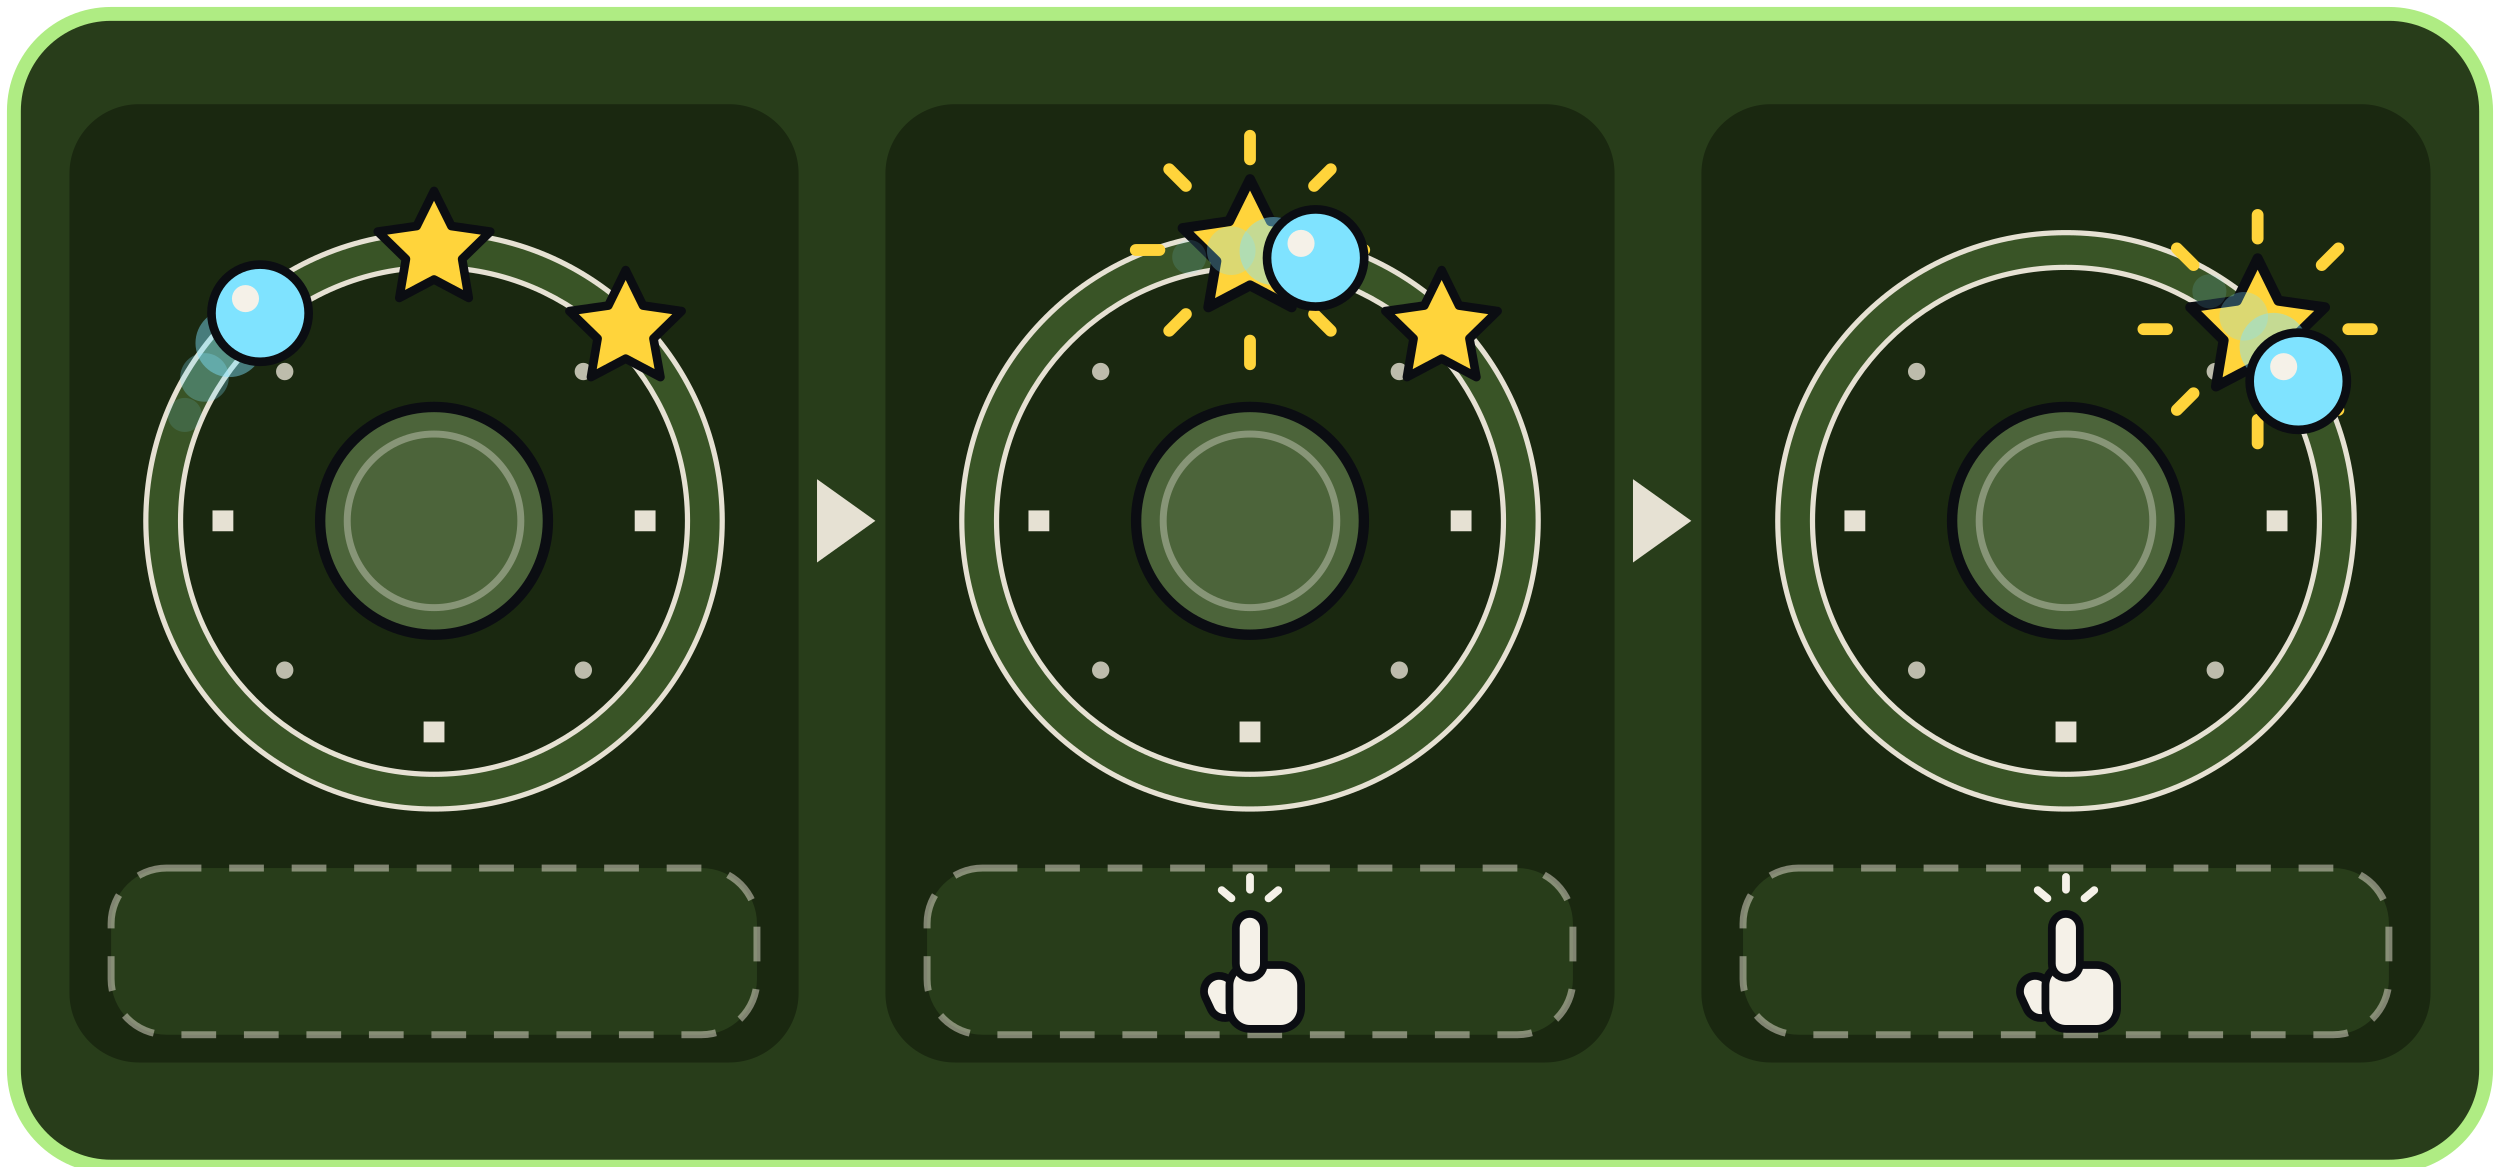
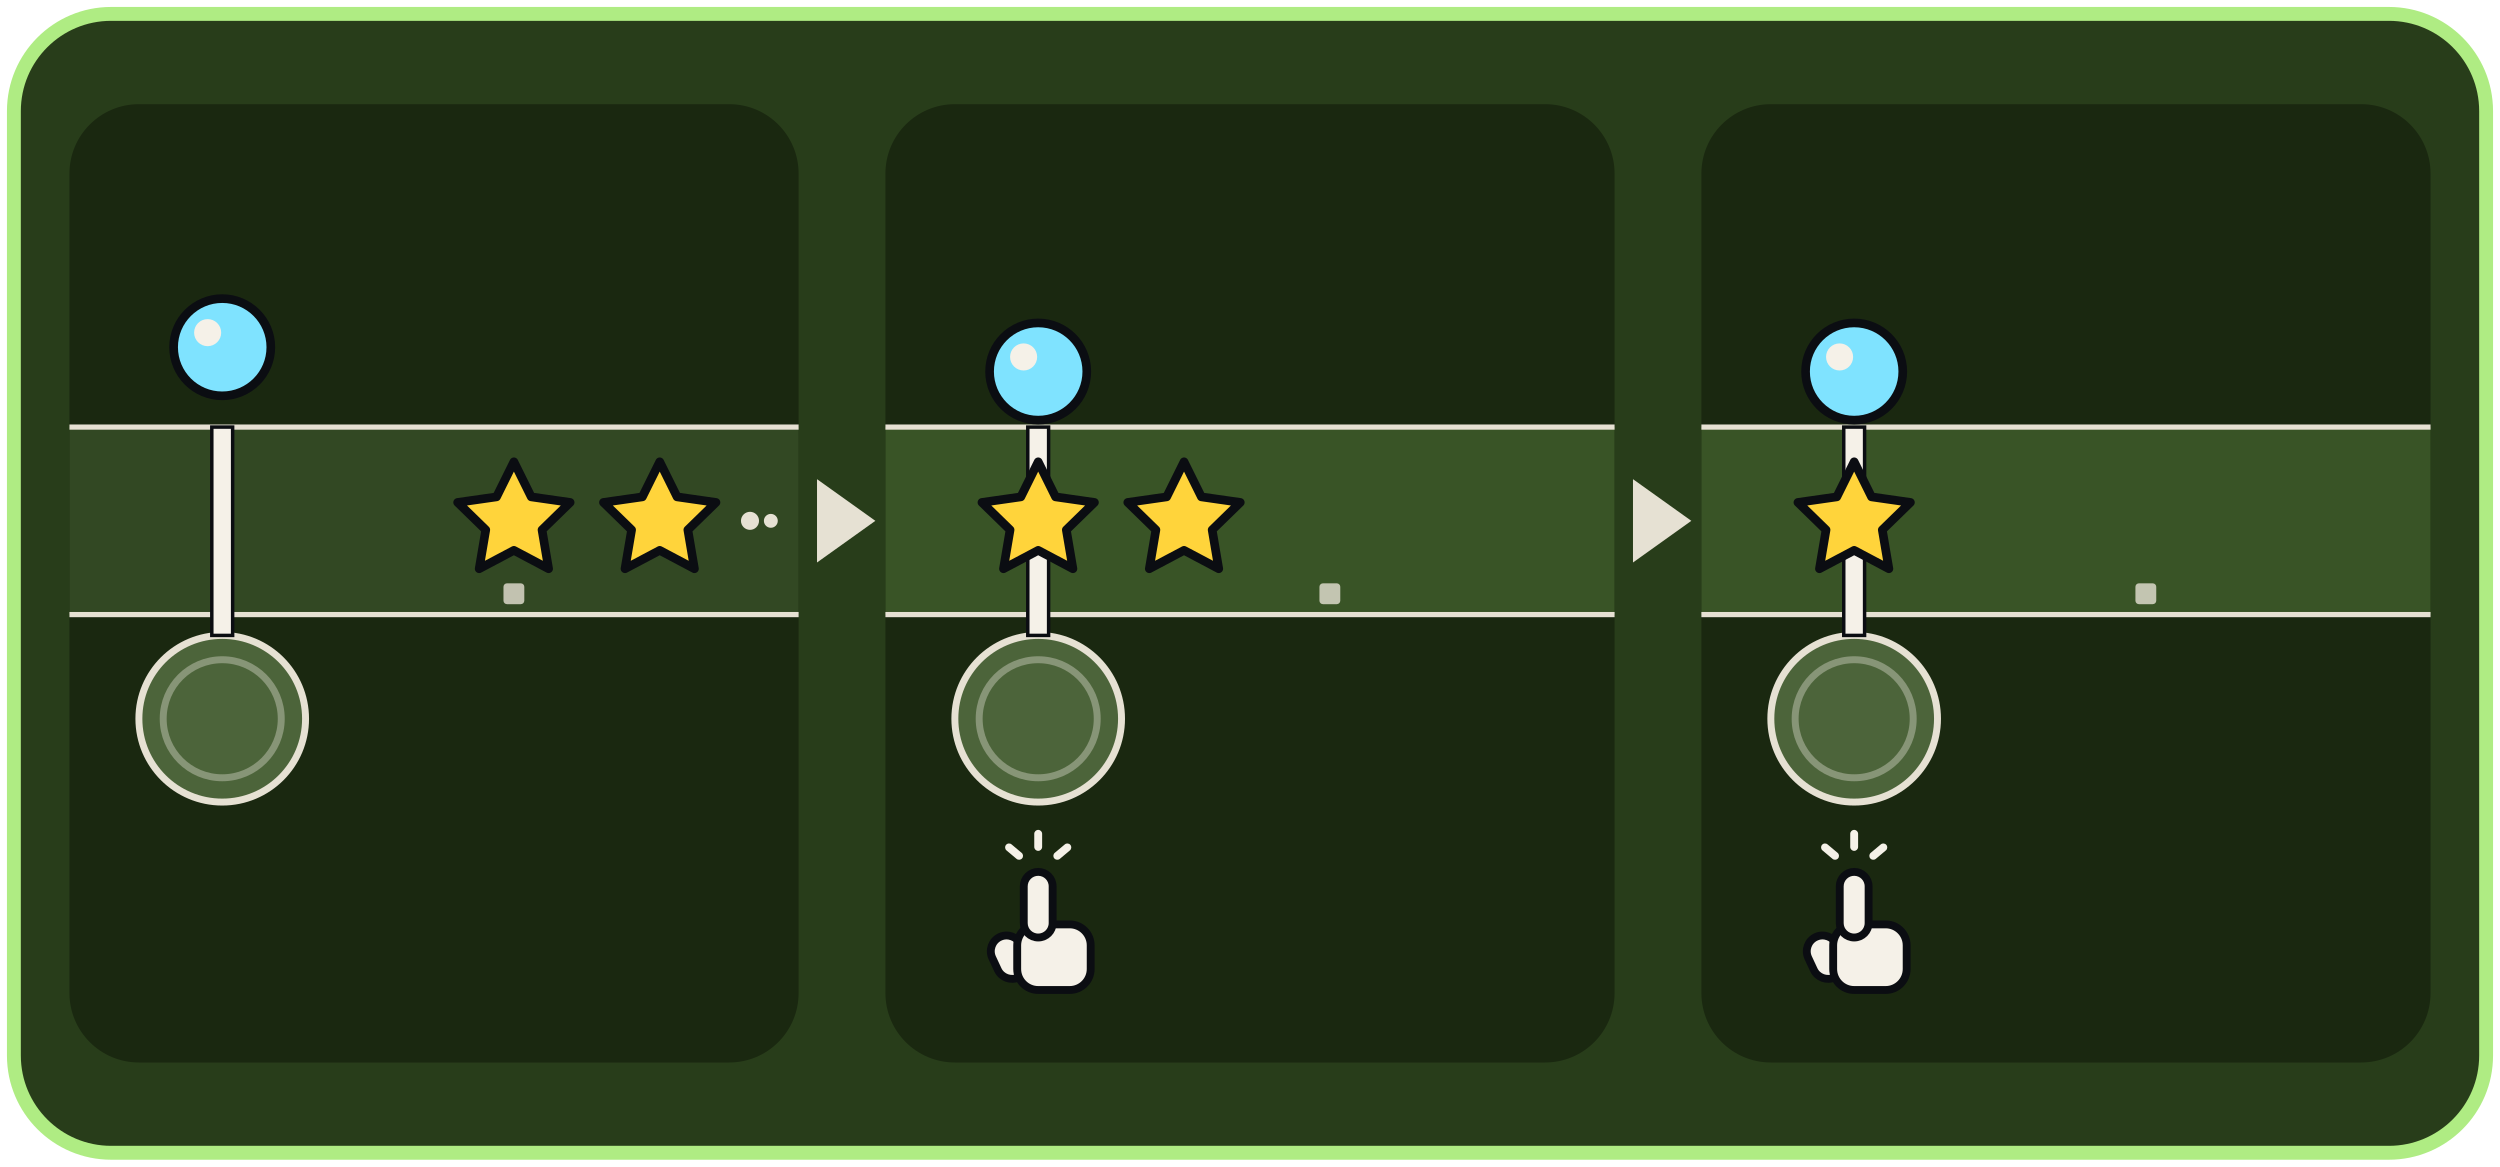
- <svg xmlns="http://www.w3.org/2000/svg" viewBox="0 0 720 336" width="720" height="336" font-family="sans-serif">
-   <rect x="4" y="4" width="712" height="332" rx="28" fill="#283D1A" stroke="#AFEC83" stroke-width="4" />
+ <svg xmlns="http://www.w3.org/2000/svg" viewBox="0 0 720 336" width="720" height="336">
+   <rect x="4" y="4" width="712" height="328" rx="28" fill="#283D1A" stroke="#AFEC83" stroke-width="4" />
  <rect x="20" y="30" width="210" height="276" rx="20" fill="#1A2810" />
-   <rect x="32" y="250" width="186" height="48" rx="16" fill="#283D1A" stroke="#E6E1D3" stroke-opacity="0.5" stroke-width="2" stroke-dasharray="10 8" />
-   <circle cx="125" cy="150" r="78" fill="none" stroke="#395426" stroke-width="10" />
-   <circle cx="125" cy="150" r="83" fill="none" stroke="#E6E1D3" stroke-width="1.5" />
-   <circle cx="125" cy="150" r="73" fill="none" stroke="#E6E1D3" stroke-width="1.5" />
-   <rect x="182.8" y="147" width="6" height="6" fill="#E6E1D3" transform="rotate(90 185.8 150)" />
-   <rect x="122" y="207.8" width="6" height="6" fill="#E6E1D3" transform="rotate(180 125 210.8)" />
-   <rect x="61.2" y="147" width="6" height="6" fill="#E6E1D3" transform="rotate(270 64.2 150)" />
-   <circle cx="168" cy="107" r="2.5" fill="#E6E1D3" opacity="0.8" />
-   <circle cx="168" cy="193" r="2.5" fill="#E6E1D3" opacity="0.8" />
-   <circle cx="82" cy="193" r="2.5" fill="#E6E1D3" opacity="0.8" />
-   <circle cx="82" cy="107" r="2.5" fill="#E6E1D3" opacity="0.8" />
-   <circle cx="125" cy="150" r="32.8" fill="#4C643A" stroke="#0B0D12" stroke-width="3" />
-   <circle cx="125" cy="150" r="25" fill="none" stroke="#F5F1E8" stroke-opacity="0.35" stroke-width="2" />
-   <polygon points="125,55 130,65.1 141.2,66.7 133.1,74.6 135,85.8 125,80.5 115,85.8 116.9,74.6 108.8,66.7 120,65.1" fill="#FFD43B" stroke="#0B0D12" stroke-width="2.5" stroke-linejoin="round" />
-   <polygon points="180.2,77.8 185.2,88 196.3,89.6 188.2,97.5 190.2,108.6 180.2,103.3 170.2,108.6 172.1,97.5 164,89.6 175.2,88" fill="#FFD43B" stroke="#0B0D12" stroke-width="2.5" stroke-linejoin="round" />
-   <circle cx="53.2" cy="119.5" r="4.9" fill="#7FE3FF" opacity="0.14" />
-   <circle cx="58.9" cy="108.7" r="7" fill="#7FE3FF" opacity="0.28" />
-   <circle cx="66.1" cy="98.8" r="9.8" fill="#7FE3FF" opacity="0.45" />
-   <circle cx="74.9" cy="90.2" r="14" fill="#7FE3FF" stroke="#0B0D12" stroke-width="2.5" />
-   <circle cx="70.7" cy="86" r="3.9" fill="#F5F1E8" />
+   <rect x="20" y="123" width="210" height="54" fill="#324823" />
+   <rect x="20" y="122.25" width="210" height="1.5" fill="#E6E1D3" />
+   <rect x="20" y="176.25" width="210" height="1.5" fill="#E6E1D3" />
+   <rect x="61" y="168" width="6" height="6" rx="1" fill="#E6E1D3" fill-opacity="0.8" />
+   <rect x="145" y="168" width="6" height="6" rx="1" fill="#E6E1D3" fill-opacity="0.8" />
+   <circle cx="64" cy="207" r="24" fill="#4C643A" stroke="#E6E1D3" stroke-width="2" />
+   <circle cx="64" cy="207" r="17" fill="none" stroke="#F5F1E8" stroke-opacity="0.35" stroke-width="2" />
+   <rect x="61" y="123" width="6" height="60" fill="#F5F1E8" stroke="#0B0D12" stroke-width="1" />
+   <polygon points="148,133 153,143.1 164.2,144.7 156.1,152.6 158,163.8 148,158.5 138,163.8 139.9,152.6 131.8,144.7 143,143.1" fill="#FFD43B" stroke="#0B0D12" stroke-width="2.5" stroke-linejoin="round" />
+   <polygon points="190,133 195,143.1 206.2,144.7 198.1,152.6 200,163.8 190,158.5 180,163.8 181.9,152.6 173.8,144.7 185,143.1" fill="#FFD43B" stroke="#0B0D12" stroke-width="2.5" stroke-linejoin="round" />
+   <circle cx="216" cy="150" r="2.6" fill="#E6E1D3" />
+   <circle cx="222" cy="150" r="2" fill="#E6E1D3" />
+   <circle cx="64" cy="100" r="14" fill="#7FE3FF" stroke="#0B0D12" stroke-width="2.5" />
+   <circle cx="59.8" cy="95.8" r="3.9" fill="#F5F1E8" />
  <polygon points="235.3,138 252.1,150 235.3,162" fill="#E6E1D3" />
  <rect x="255" y="30" width="210" height="276" rx="20" fill="#1A2810" />
-   <rect x="267" y="250" width="186" height="48" rx="16" fill="#283D1A" stroke="#E6E1D3" stroke-opacity="0.5" stroke-width="2" stroke-dasharray="10 8" />
-   <circle cx="360" cy="150" r="78" fill="none" stroke="#395426" stroke-width="10" />
-   <circle cx="360" cy="150" r="83" fill="none" stroke="#E6E1D3" stroke-width="1.5" />
-   <circle cx="360" cy="150" r="73" fill="none" stroke="#E6E1D3" stroke-width="1.5" />
-   <rect x="417.8" y="147" width="6" height="6" fill="#E6E1D3" transform="rotate(90 420.8 150)" />
-   <rect x="357" y="207.8" width="6" height="6" fill="#E6E1D3" transform="rotate(180 360 210.8)" />
-   <rect x="296.2" y="147" width="6" height="6" fill="#E6E1D3" transform="rotate(270 299.2 150)" />
-   <circle cx="403" cy="107" r="2.5" fill="#E6E1D3" opacity="0.8" />
-   <circle cx="403" cy="193" r="2.5" fill="#E6E1D3" opacity="0.8" />
-   <circle cx="317" cy="193" r="2.5" fill="#E6E1D3" opacity="0.8" />
-   <circle cx="317" cy="107" r="2.5" fill="#E6E1D3" opacity="0.8" />
-   <circle cx="360" cy="150" r="32.8" fill="#4C643A" stroke="#0B0D12" stroke-width="3" />
-   <circle cx="360" cy="150" r="25" fill="none" stroke="#F5F1E8" stroke-opacity="0.35" stroke-width="2" />
-   <rect x="358.3" y="37.4" width="3.4" height="10.2" rx="1.7" fill="#FFD43B" transform="rotate(0 360 72)" />
-   <rect x="358.3" y="37.4" width="3.4" height="10.2" rx="1.7" fill="#FFD43B" transform="rotate(45 360 72)" />
-   <rect x="358.3" y="37.4" width="3.4" height="10.2" rx="1.7" fill="#FFD43B" transform="rotate(90 360 72)" />
-   <rect x="358.3" y="37.4" width="3.4" height="10.2" rx="1.7" fill="#FFD43B" transform="rotate(135 360 72)" />
-   <rect x="358.3" y="37.4" width="3.4" height="10.2" rx="1.7" fill="#FFD43B" transform="rotate(180 360 72)" />
-   <rect x="358.3" y="37.4" width="3.4" height="10.2" rx="1.7" fill="#FFD43B" transform="rotate(225 360 72)" />
-   <rect x="358.3" y="37.4" width="3.4" height="10.2" rx="1.7" fill="#FFD43B" transform="rotate(270 360 72)" />
-   <rect x="358.3" y="37.4" width="3.4" height="10.2" rx="1.7" fill="#FFD43B" transform="rotate(315 360 72)" />
-   <polygon points="360,51.6 366,63.7 379.4,65.7 369.7,75.2 372,88.5 360,82.2 348,88.5 350.3,75.2 340.6,65.7 354,63.7" fill="#FFD43B" stroke="#0B0D12" stroke-width="2.9" stroke-linejoin="round" />
-   <polygon points="415.2,77.8 420.2,88 431.3,89.6 423.2,97.5 425.2,108.6 415.2,103.3 405.2,108.6 407.1,97.5 399,89.6 410.2,88" fill="#FFD43B" stroke="#0B0D12" stroke-width="2.5" stroke-linejoin="round" />
-   <circle cx="342.5" cy="74" r="4.9" fill="#7FE3FF" opacity="0.14" />
-   <circle cx="354.6" cy="72.2" r="7" fill="#7FE3FF" opacity="0.28" />
-   <circle cx="366.8" cy="72.3" r="9.8" fill="#7FE3FF" opacity="0.45" />
-   <circle cx="378.9" cy="74.3" r="14" fill="#7FE3FF" stroke="#0B0D12" stroke-width="2.5" />
-   <circle cx="374.7" cy="70.1" r="3.9" fill="#F5F1E8" />
-   <g transform="translate(360.0 274) scale(0.8) translate(-360.0 -157.5)">
-     <g stroke="#0B0D12" stroke-width="2.8" stroke-linejoin="round" fill="#F5F1E8">
-       <rect x="344.4" y="166.1" width="11" height="15.6" rx="5.5" transform="rotate(-25 349.9 173.9)" />
-       <rect x="352.6" y="162.4" width="25.8" height="23" rx="7.4" />
-       <rect x="354.9" y="144" width="10.1" height="23" rx="5.1" />
+   <rect x="255" y="123" width="210" height="54" fill="#395426" />
+   <rect x="255" y="122.25" width="210" height="1.5" fill="#E6E1D3" />
+   <rect x="255" y="176.25" width="210" height="1.5" fill="#E6E1D3" />
+   <rect x="296" y="168" width="6" height="6" rx="1" fill="#E6E1D3" fill-opacity="0.8" />
+   <rect x="380" y="168" width="6" height="6" rx="1" fill="#E6E1D3" fill-opacity="0.8" />
+   <circle cx="299" cy="207" r="24" fill="#4C643A" stroke="#E6E1D3" stroke-width="2" />
+   <circle cx="299" cy="207" r="17" fill="none" stroke="#F5F1E8" stroke-opacity="0.35" stroke-width="2" />
+   <rect x="296" y="123" width="6" height="60" fill="#F5F1E8" stroke="#0B0D12" stroke-width="1" />
+   <polygon points="299,133 304,143.1 315.2,144.7 307.1,152.6 309,163.8 299,158.5 289,163.8 290.9,152.6 282.8,144.7 294,143.1" fill="#FFD43B" stroke="#0B0D12" stroke-width="2.5" stroke-linejoin="round" />
+   <polygon points="341,133 346,143.1 357.2,144.7 349.1,152.6 351,163.8 341,158.5 331,163.8 332.9,152.6 324.8,144.7 336,143.1" fill="#FFD43B" stroke="#0B0D12" stroke-width="2.5" stroke-linejoin="round" />
+   <circle cx="299" cy="107" r="14" fill="#7FE3FF" stroke="#0B0D12" stroke-width="2.5" />
+   <circle cx="294.8" cy="102.8" r="3.9" fill="#F5F1E8" />
+   <g transform="translate(299 263.7) scale(0.42)">
+     <g stroke="#0B0D12" stroke-width="5.4" stroke-linejoin="round" fill="#F5F1E8">
+       <rect x="-30.6" y="13.2" width="21.6" height="30.6" rx="10.8" transform="rotate(-25 -19.8 28.5)" />
+       <rect x="-14.4" y="6" width="50.4" height="45" rx="14.4" />
+       <rect x="-9.9" y="-30" width="19.8" height="45" rx="9.9" />
    </g>
    <g fill="#F5F1E8">
-       <rect x="358.6" y="129.3" width="2.8" height="7.4" rx="1.4" transform="rotate(-50 360 144)" />
-       <rect x="358.6" y="129.3" width="2.8" height="7.4" rx="1.4" transform="rotate(0 360 144)" />
-       <rect x="358.6" y="129.3" width="2.8" height="7.4" rx="1.4" transform="rotate(50 360 144)" />
+       <rect x="-2.7" y="-58.8" width="5.4" height="14.4" rx="2.7" transform="rotate(-50 0 -30)" />
+       <rect x="-2.7" y="-58.8" width="5.4" height="14.4" rx="2.7" />
+       <rect x="-2.7" y="-58.8" width="5.4" height="14.4" rx="2.7" transform="rotate(50 0 -30)" />
    </g>
  </g>
  <polygon points="470.3,138 487.1,150 470.3,162" fill="#E6E1D3" />
  <rect x="490" y="30" width="210" height="276" rx="20" fill="#1A2810" />
-   <rect x="502" y="250" width="186" height="48" rx="16" fill="#283D1A" stroke="#E6E1D3" stroke-opacity="0.5" stroke-width="2" stroke-dasharray="10 8" />
-   <circle cx="595" cy="150" r="78" fill="none" stroke="#395426" stroke-width="10" />
-   <circle cx="595" cy="150" r="83" fill="none" stroke="#E6E1D3" stroke-width="1.5" />
-   <circle cx="595" cy="150" r="73" fill="none" stroke="#E6E1D3" stroke-width="1.5" />
-   <rect x="652.8" y="147" width="6" height="6" fill="#E6E1D3" transform="rotate(90 655.8 150)" />
-   <rect x="592" y="207.8" width="6" height="6" fill="#E6E1D3" transform="rotate(180 595 210.8)" />
-   <rect x="531.2" y="147" width="6" height="6" fill="#E6E1D3" transform="rotate(270 534.2 150)" />
-   <circle cx="638" cy="107" r="2.5" fill="#E6E1D3" opacity="0.8" />
-   <circle cx="638" cy="193" r="2.5" fill="#E6E1D3" opacity="0.8" />
-   <circle cx="552" cy="193" r="2.5" fill="#E6E1D3" opacity="0.8" />
-   <circle cx="552" cy="107" r="2.5" fill="#E6E1D3" opacity="0.8" />
-   <circle cx="595" cy="150" r="32.8" fill="#4C643A" stroke="#0B0D12" stroke-width="3" />
-   <circle cx="595" cy="150" r="25" fill="none" stroke="#F5F1E8" stroke-opacity="0.35" stroke-width="2" />
-   <rect x="648.5" y="60.2" width="3.4" height="10.2" rx="1.7" fill="#FFD43B" transform="rotate(0 650.2 94.8)" />
-   <rect x="648.5" y="60.2" width="3.4" height="10.2" rx="1.7" fill="#FFD43B" transform="rotate(45 650.2 94.8)" />
-   <rect x="648.5" y="60.2" width="3.4" height="10.2" rx="1.7" fill="#FFD43B" transform="rotate(90 650.2 94.8)" />
-   <rect x="648.5" y="60.2" width="3.4" height="10.2" rx="1.7" fill="#FFD43B" transform="rotate(135 650.2 94.8)" />
-   <rect x="648.5" y="60.2" width="3.4" height="10.2" rx="1.7" fill="#FFD43B" transform="rotate(180 650.2 94.8)" />
-   <rect x="648.5" y="60.2" width="3.4" height="10.2" rx="1.7" fill="#FFD43B" transform="rotate(225 650.2 94.8)" />
-   <rect x="648.5" y="60.2" width="3.4" height="10.2" rx="1.7" fill="#FFD43B" transform="rotate(270 650.2 94.8)" />
-   <rect x="648.5" y="60.2" width="3.4" height="10.2" rx="1.7" fill="#FFD43B" transform="rotate(315 650.2 94.8)" />
-   <polygon points="650.2,74.4 656.2,86.6 669.6,88.5 659.9,98 662.1,111.3 650.2,105 638.2,111.3 640.4,98 630.8,88.5 644.2,86.6" fill="#FFD43B" stroke="#0B0D12" stroke-width="2.9" stroke-linejoin="round" />
-   <circle cx="636.3" cy="83.9" r="4.9" fill="#7FE3FF" opacity="0.14" />
-   <circle cx="646.2" cy="91.1" r="7" fill="#7FE3FF" opacity="0.28" />
-   <circle cx="654.8" cy="99.9" r="9.8" fill="#7FE3FF" opacity="0.45" />
-   <circle cx="661.9" cy="109.8" r="14" fill="#7FE3FF" stroke="#0B0D12" stroke-width="2.5" />
-   <circle cx="657.7" cy="105.6" r="3.9" fill="#F5F1E8" />
-   <g transform="translate(595.0 274) scale(0.8) translate(-595.0 -157.5)">
-     <g stroke="#0B0D12" stroke-width="2.8" stroke-linejoin="round" fill="#F5F1E8">
-       <rect x="579.4" y="166.1" width="11" height="15.6" rx="5.5" transform="rotate(-25 584.9 173.9)" />
-       <rect x="587.6" y="162.4" width="25.8" height="23" rx="7.4" />
-       <rect x="589.9" y="144" width="10.1" height="23" rx="5.1" />
+   <rect x="490" y="123" width="210" height="54" fill="#395426" />
+   <rect x="490" y="122.25" width="210" height="1.5" fill="#E6E1D3" />
+   <rect x="490" y="176.25" width="210" height="1.5" fill="#E6E1D3" />
+   <rect x="531" y="168" width="6" height="6" rx="1" fill="#E6E1D3" fill-opacity="0.8" />
+   <rect x="615" y="168" width="6" height="6" rx="1" fill="#E6E1D3" fill-opacity="0.8" />
+   <circle cx="534" cy="207" r="24" fill="#4C643A" stroke="#E6E1D3" stroke-width="2" />
+   <circle cx="534" cy="207" r="17" fill="none" stroke="#F5F1E8" stroke-opacity="0.35" stroke-width="2" />
+   <rect x="531" y="123" width="6" height="60" fill="#F5F1E8" stroke="#0B0D12" stroke-width="1" />
+   <polygon points="534,133 539,143.1 550.2,144.7 542.1,152.6 544,163.8 534,158.5 524,163.8 525.9,152.6 517.8,144.7 529,143.1" fill="#FFD43B" stroke="#0B0D12" stroke-width="2.5" stroke-linejoin="round" />
+   <circle cx="534" cy="107" r="14" fill="#7FE3FF" stroke="#0B0D12" stroke-width="2.5" />
+   <circle cx="529.8" cy="102.8" r="3.9" fill="#F5F1E8" />
+   <g transform="translate(534 263.7) scale(0.42)">
+     <g stroke="#0B0D12" stroke-width="5.4" stroke-linejoin="round" fill="#F5F1E8">
+       <rect x="-30.6" y="13.2" width="21.6" height="30.6" rx="10.8" transform="rotate(-25 -19.8 28.5)" />
+       <rect x="-14.4" y="6" width="50.4" height="45" rx="14.4" />
+       <rect x="-9.9" y="-30" width="19.8" height="45" rx="9.9" />
    </g>
    <g fill="#F5F1E8">
-       <rect x="593.6" y="129.3" width="2.8" height="7.4" rx="1.4" transform="rotate(-50 595 144)" />
-       <rect x="593.6" y="129.3" width="2.8" height="7.4" rx="1.4" transform="rotate(0 595 144)" />
-       <rect x="593.6" y="129.3" width="2.8" height="7.4" rx="1.4" transform="rotate(50 595 144)" />
+       <rect x="-2.7" y="-58.8" width="5.4" height="14.4" rx="2.7" transform="rotate(-50 0 -30)" />
+       <rect x="-2.7" y="-58.8" width="5.4" height="14.4" rx="2.7" />
+       <rect x="-2.7" y="-58.8" width="5.4" height="14.4" rx="2.7" transform="rotate(50 0 -30)" />
    </g>
  </g>
</svg>
